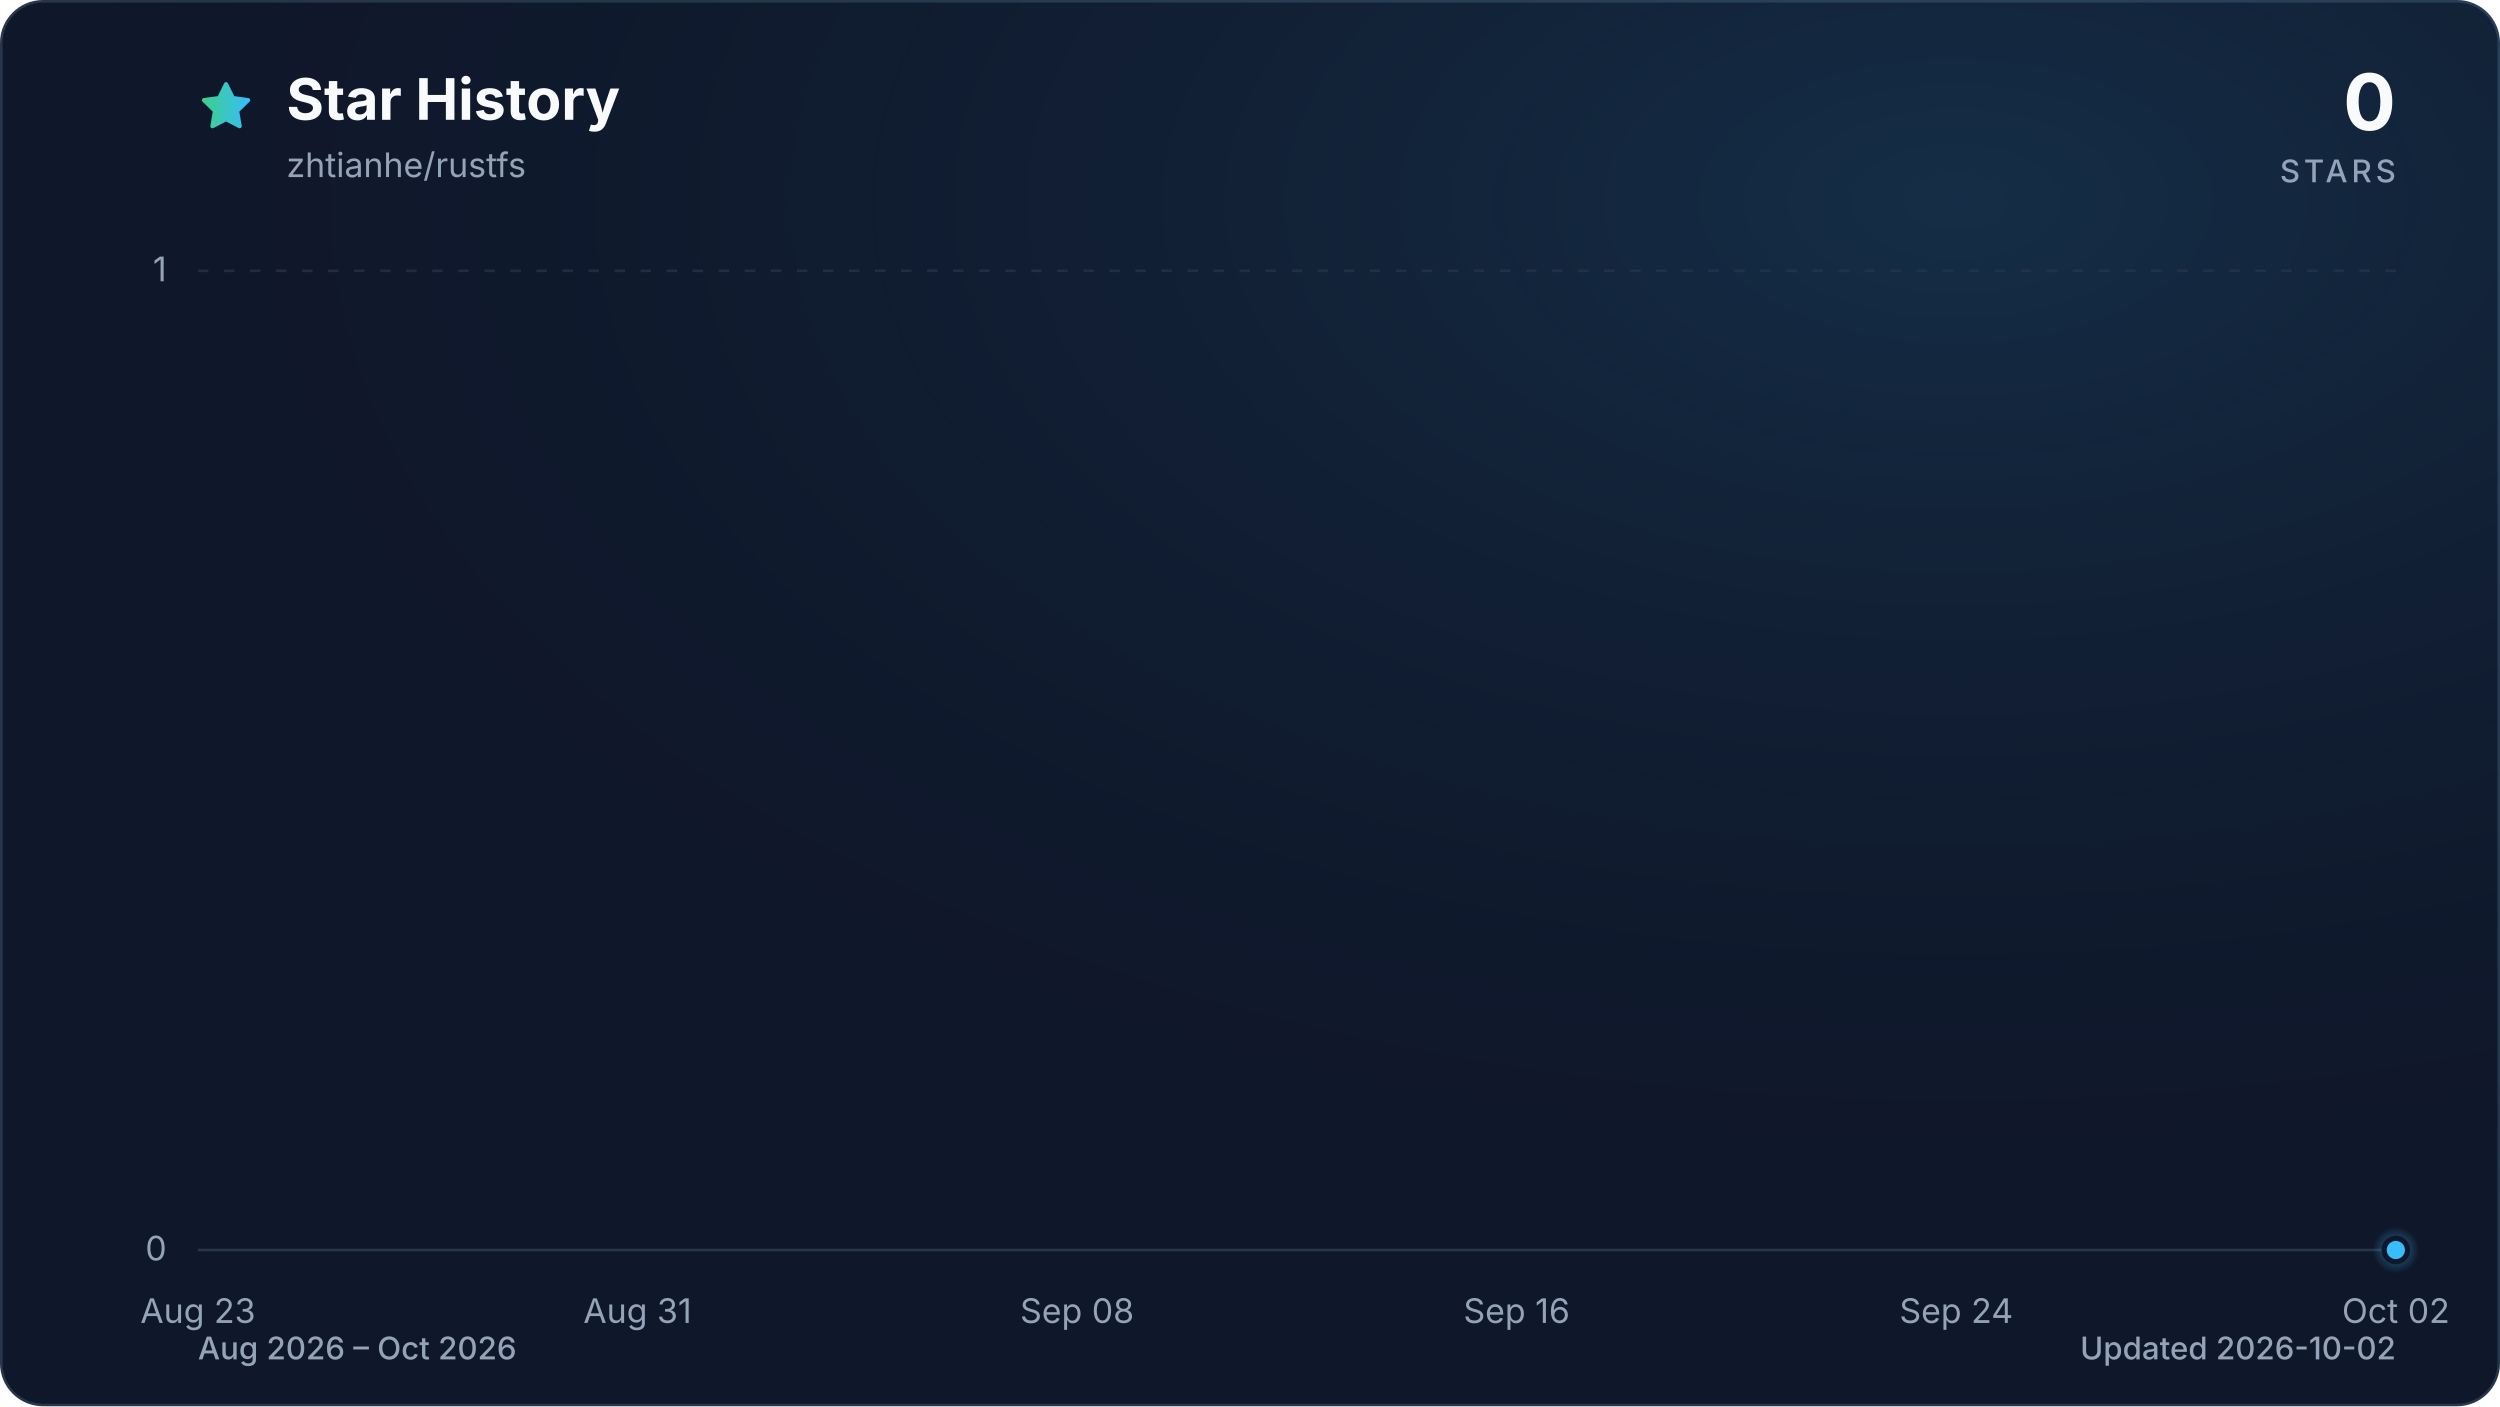
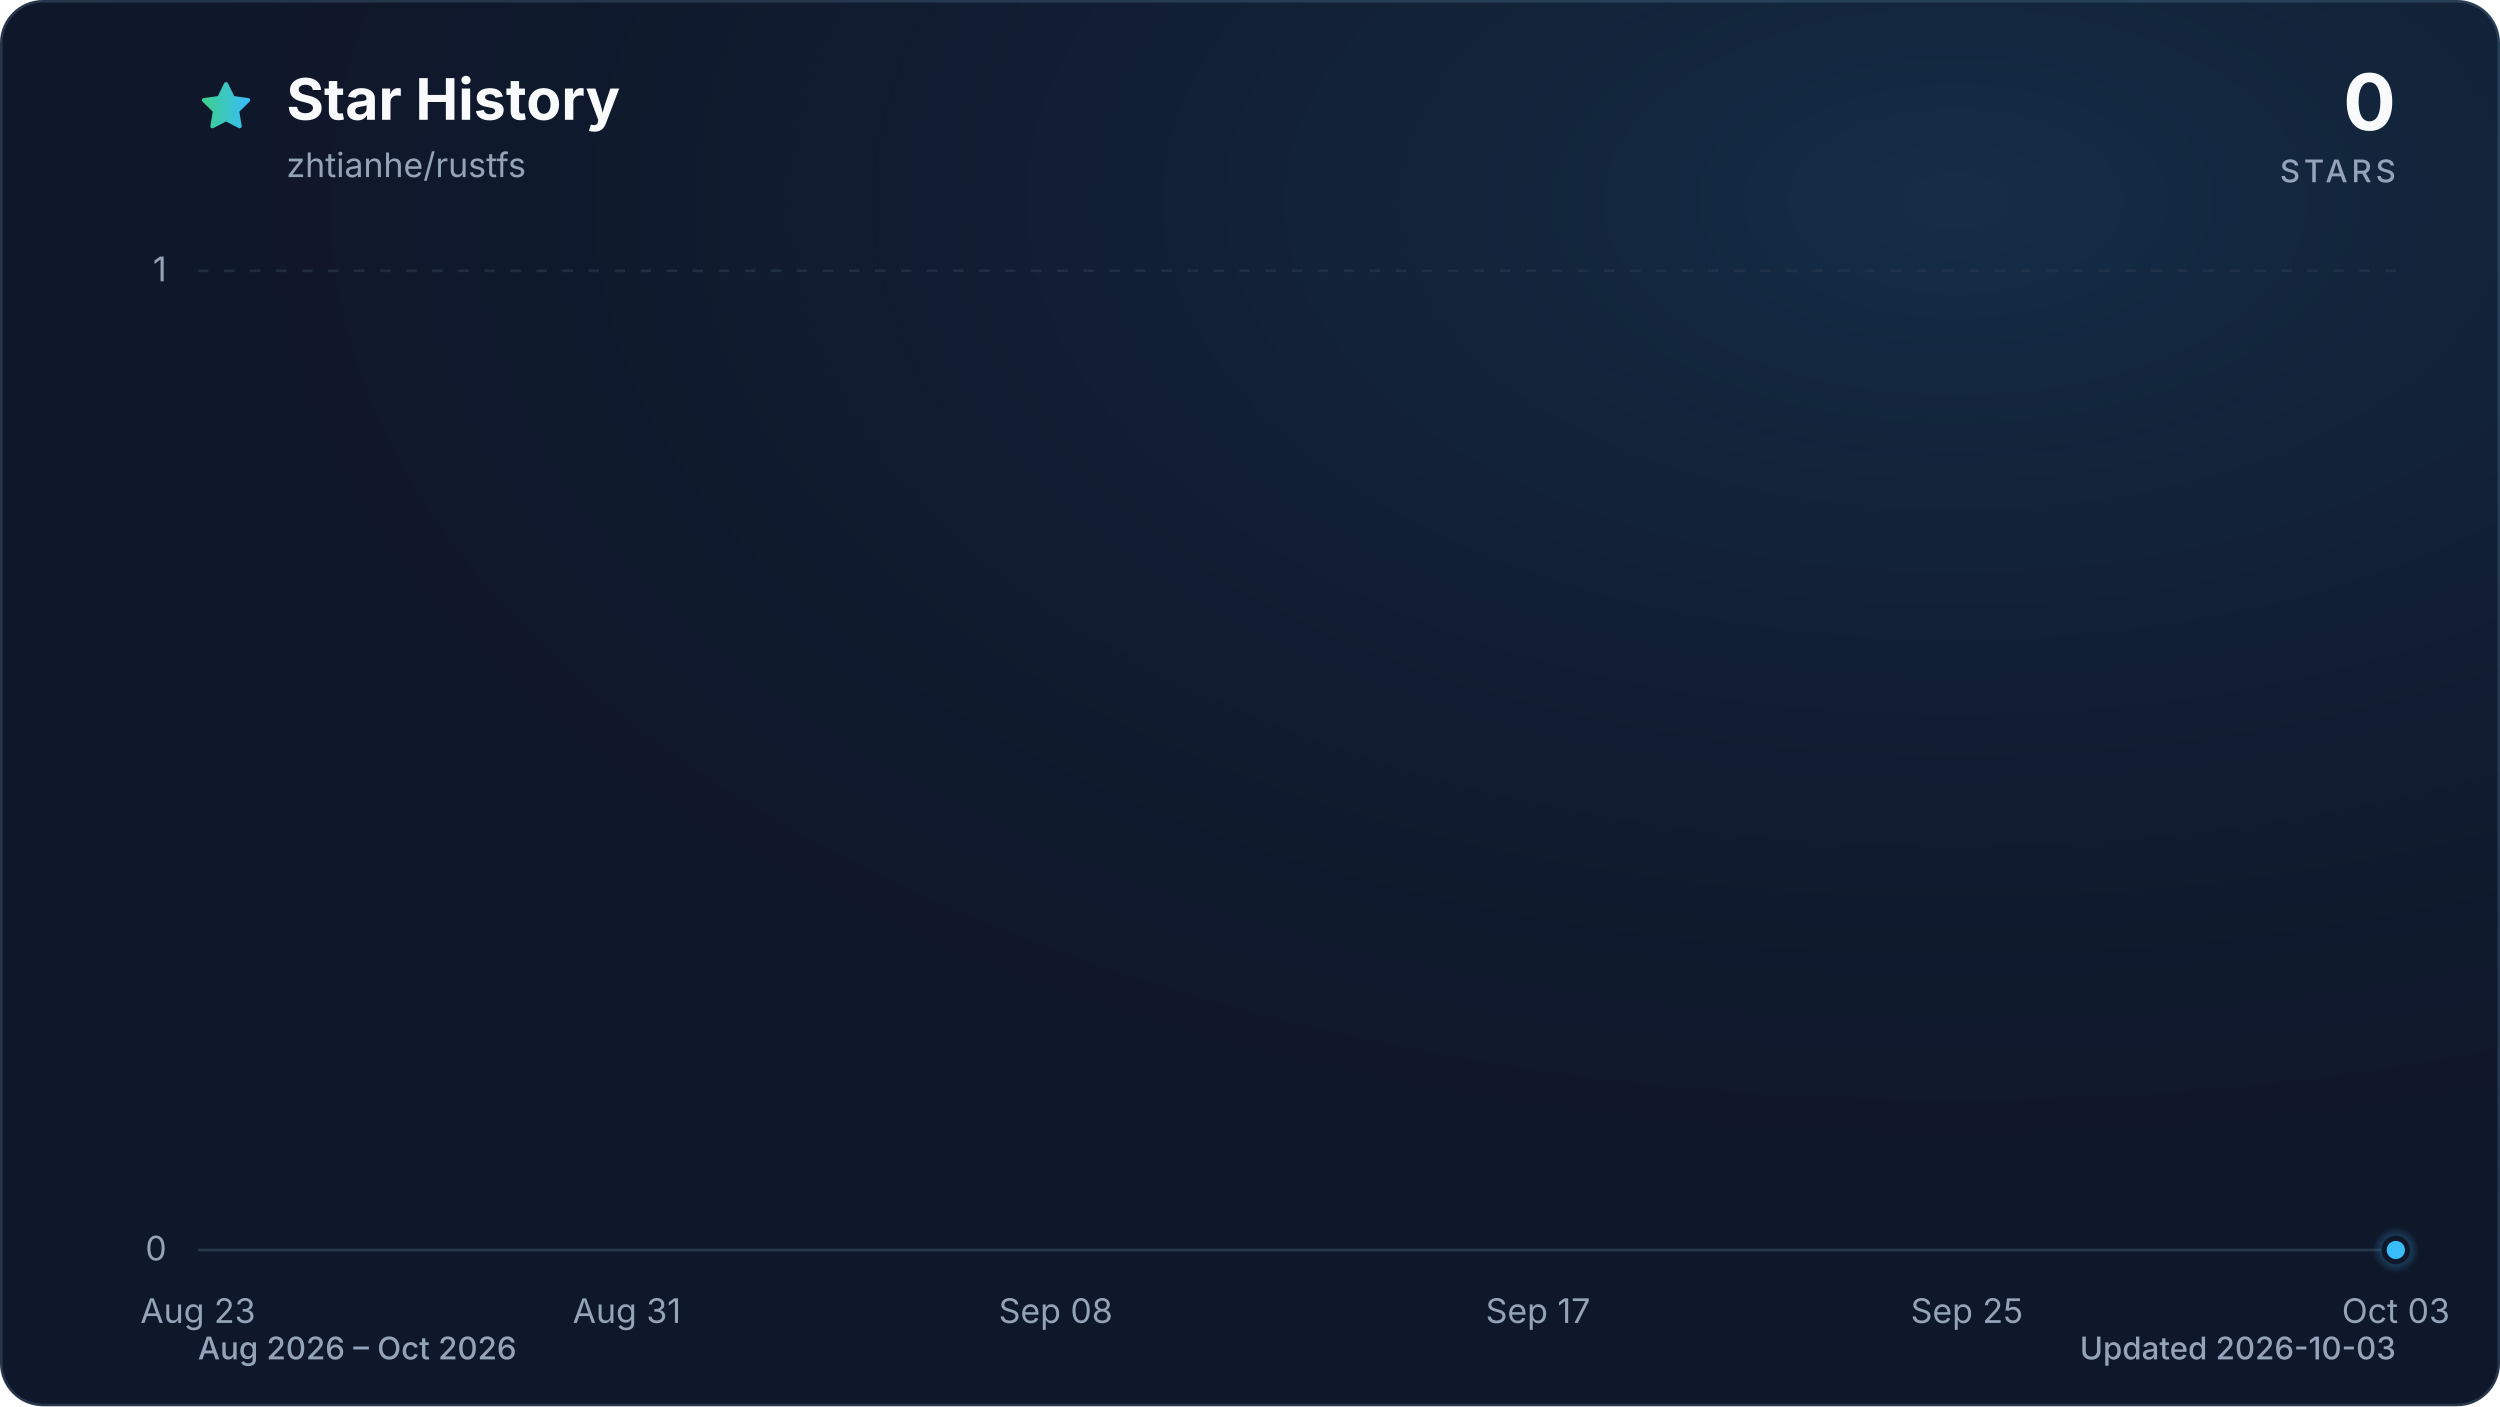
<svg xmlns="http://www.w3.org/2000/svg" viewBox="0 0 960 540" role="img" aria-labelledby="title description" data-style="gradient" data-variant="glow" data-animated="true">
  <defs>
    <linearGradient id="trend" x1="0" y1="0" x2="1" y2="0">
      <stop offset="0%" stop-color="#3ecf8e" />
      <stop offset="100%" stop-color="#38bdf8" />
    </linearGradient>
    <linearGradient id="area" x1="0" y1="0" x2="0" y2="1">
      <stop offset="0%" stop-color="#3ecf8e" stop-opacity="0.30" />
      <stop offset="55%" stop-color="#38bdf8" stop-opacity="0.10" />
      <stop offset="100%" stop-color="#38bdf8" stop-opacity="0.01" />
    </linearGradient>
    <radialGradient id="marker-halo" cx="50%" cy="50%" r="50%">
      <stop offset="0%" stop-color="#38bdf8" stop-opacity="0.55" />
      <stop offset="100%" stop-color="#38bdf8" stop-opacity="0" />
    </radialGradient>
    <radialGradient id="surface-glow" cx="78%" cy="14%" r="80%">
      <stop offset="0%" stop-color="#38bdf8" stop-opacity="0.14" />
      <stop offset="100%" stop-color="#0f172a" stop-opacity="0" />
    </radialGradient>
    <filter id="trend-glow" x="-20%" y="-20%" width="140%" height="140%">
      <feGaussianBlur stdDeviation="7" />
    </filter>
  </defs>
  <style>
.trend-enter{transform-box:fill-box;transform-origin:center;animation:trend-enter 520ms cubic-bezier(0.16,1,0.3,1)}
.marker-enter{transform-box:fill-box;transform-origin:center;animation:marker-enter 320ms cubic-bezier(0.16,1,0.3,1) 200ms both}
.marker-pulse{transform-box:fill-box;transform-origin:center;animation:marker-pulse 2.6s ease-out infinite}
@keyframes trend-enter{from{opacity:.35;transform:translateY(10px)}to{opacity:1;transform:translateY(0)}}
@keyframes marker-enter{from{opacity:0;transform:scale(.4)}to{opacity:1;transform:scale(1)}}
@keyframes marker-pulse{0%{opacity:.5;transform:scale(.7)}70%,100%{opacity:0;transform:scale(2.1)}}
@media (prefers-reduced-motion:reduce){.trend-enter,.marker-enter,.marker-pulse{animation:none!important}}
@media (prefers-reduced-motion:reduce){.marker-pulse{opacity:0}}
</style>
  <rect x="0.5" y="0.5" width="959" height="539" fill="#0f172a" stroke="#27364a" stroke-width="1" rx="16" />
  <rect width="960" height="540" fill="url(#surface-glow)" rx="16" />
  <path d="M12 2.6l2.9 5.9 6.5.9-4.7 4.6 1.1 6.5-5.8-3-5.8 3 1.1-6.5-4.7-4.6 6.5-.9L12 2.6Z" transform="translate(76 30) scale(.9)" fill="url(#trend)" stroke="url(#trend)" stroke-width="1.8" stroke-linejoin="round" aria-hidden="true" />
  <text x="110" y="46" fill="#f8fafc" font-family="ui-sans-serif, system-ui, -apple-system, BlinkMacSystemFont, 'Segoe UI', sans-serif" font-size="22" font-weight="700">Star History</text>
  <text x="110" y="68" fill="#94a3b8" font-family="ui-sans-serif, system-ui, -apple-system, BlinkMacSystemFont, 'Segoe UI', sans-serif" font-size="13">zhtianhe/rustfs</text>
  <text x="920" y="50" fill="#f8fafc" font-family="ui-sans-serif, system-ui, -apple-system, BlinkMacSystemFont, 'Segoe UI', sans-serif" font-size="30" font-weight="700" text-anchor="end">0</text>
  <text x="920" y="70" fill="#94a3b8" font-family="ui-sans-serif, system-ui, -apple-system, BlinkMacSystemFont, 'Segoe UI', sans-serif" font-size="12" font-weight="500" letter-spacing="1.5" text-anchor="end">STARS</text>
  <line x1="76" y1="480.0" x2="920" y2="480.0" stroke="#27364a" stroke-width="1" stroke-dasharray="0" opacity="1" />
  <text x="64" y="484.0" fill="#94a3b8" font-family="ui-sans-serif, system-ui, -apple-system, BlinkMacSystemFont, 'Segoe UI', sans-serif" font-size="13" text-anchor="end">0</text>
  <line x1="76" y1="104.0" x2="920" y2="104.0" stroke="#27364a" stroke-width="1" stroke-dasharray="4 6" opacity="0.7" />
  <text x="64" y="108.0" fill="#94a3b8" font-family="ui-sans-serif, system-ui, -apple-system, BlinkMacSystemFont, 'Segoe UI', sans-serif" font-size="13" text-anchor="end">1</text>
  <text x="76.0" y="508" fill="#94a3b8" font-family="ui-sans-serif, system-ui, -apple-system, BlinkMacSystemFont, 'Segoe UI', sans-serif" font-size="13" text-anchor="middle">Aug 23</text>
-   <text x="244.8" y="508" fill="#94a3b8" font-family="ui-sans-serif, system-ui, -apple-system, BlinkMacSystemFont, 'Segoe UI', sans-serif" font-size="13" text-anchor="middle">Aug 31</text>
-   <text x="413.6" y="508" fill="#94a3b8" font-family="ui-sans-serif, system-ui, -apple-system, BlinkMacSystemFont, 'Segoe UI', sans-serif" font-size="13" text-anchor="middle">Sep 08</text>
-   <text x="582.4" y="508" fill="#94a3b8" font-family="ui-sans-serif, system-ui, -apple-system, BlinkMacSystemFont, 'Segoe UI', sans-serif" font-size="13" text-anchor="middle">Sep 16</text>
-   <text x="751.2" y="508" fill="#94a3b8" font-family="ui-sans-serif, system-ui, -apple-system, BlinkMacSystemFont, 'Segoe UI', sans-serif" font-size="13" text-anchor="middle">Sep 24</text>
-   <text x="920.0" y="508" fill="#94a3b8" font-family="ui-sans-serif, system-ui, -apple-system, BlinkMacSystemFont, 'Segoe UI', sans-serif" font-size="13" text-anchor="middle">Oct 02</text>
+   <text x="240.7" y="508" fill="#94a3b8" font-family="ui-sans-serif, system-ui, -apple-system, BlinkMacSystemFont, 'Segoe UI', sans-serif" font-size="13" text-anchor="middle">Aug 31</text>
+   <text x="405.4" y="508" fill="#94a3b8" font-family="ui-sans-serif, system-ui, -apple-system, BlinkMacSystemFont, 'Segoe UI', sans-serif" font-size="13" text-anchor="middle">Sep 08</text>
+   <text x="590.6" y="508" fill="#94a3b8" font-family="ui-sans-serif, system-ui, -apple-system, BlinkMacSystemFont, 'Segoe UI', sans-serif" font-size="13" text-anchor="middle">Sep 17</text>
+   <text x="755.3" y="508" fill="#94a3b8" font-family="ui-sans-serif, system-ui, -apple-system, BlinkMacSystemFont, 'Segoe UI', sans-serif" font-size="13" text-anchor="middle">Sep 25</text>
+   <text x="920.0" y="508" fill="#94a3b8" font-family="ui-sans-serif, system-ui, -apple-system, BlinkMacSystemFont, 'Segoe UI', sans-serif" font-size="13" text-anchor="middle">Oct 03</text>
  <g class="trend-enter">
-     <path d="M 76.0 480.0 C 83.0 480.0, 90.1 480.0, 97.1 480.0 C 104.1 480.0, 111.2 480.0, 118.2 480.0 C 125.2 480.0, 132.3 480.0, 139.3 480.0 C 146.3 480.0, 153.4 480.0, 160.4 480.0 C 167.4 480.0, 174.5 480.0, 181.5 480.0 C 188.5 480.0, 195.6 480.0, 202.6 480.0 C 209.6 480.0, 216.7 480.0, 223.7 480.0 C 230.7 480.0, 237.8 480.0, 244.8 480.0 C 251.8 480.0, 258.9 480.0, 265.9 480.0 C 272.9 480.0, 280.0 480.0, 287.0 480.0 C 294.0 480.0, 301.1 480.0, 308.1 480.0 C 315.1 480.0, 322.2 480.0, 329.2 480.0 C 336.2 480.0, 343.3 480.0, 350.3 480.0 C 357.3 480.0, 364.4 480.0, 371.4 480.0 C 378.4 480.0, 385.5 480.0, 392.5 480.0 C 399.5 480.0, 406.6 480.0, 413.6 480.0 C 420.6 480.0, 427.7 480.0, 434.7 480.0 C 441.7 480.0, 448.8 480.0, 455.8 480.0 C 462.8 480.0, 469.9 480.0, 476.9 480.0 C 483.9 480.0, 491.0 480.0, 498.0 480.0 C 505.0 480.0, 512.1 480.0, 519.1 480.0 C 526.1 480.0, 533.2 480.0, 540.2 480.0 C 547.2 480.0, 554.3 480.0, 561.3 480.0 C 568.3 480.0, 575.4 480.0, 582.4 480.0 C 589.4 480.0, 596.5 480.0, 603.5 480.0 C 610.5 480.0, 617.6 480.0, 624.6 480.0 C 631.6 480.0, 638.7 480.0, 645.7 480.0 C 652.7 480.0, 659.8 480.0, 666.8 480.0 C 673.8 480.0, 680.9 480.0, 687.9 480.0 C 694.9 480.0, 702.0 480.0, 709.0 480.0 C 716.0 480.0, 723.1 480.0, 730.1 480.0 C 737.1 480.0, 744.2 480.0, 751.2 480.0 C 758.2 480.0, 765.3 480.0, 772.3 480.0 C 779.3 480.0, 786.4 480.0, 793.4 480.0 C 800.4 480.0, 807.5 480.0, 814.5 480.0 C 821.5 480.0, 828.6 480.0, 835.6 480.0 C 842.6 480.0, 849.7 480.0, 856.7 480.0 C 863.7 480.0, 870.8 480.0, 877.8 480.0 C 884.8 480.0, 891.9 480.0, 898.9 480.0 C 905.9 480.0, 913.0 480.0, 920.0 480.0 L 920.0 480.0 L 76.0 480.0 Z" fill="url(#area)" />
-     <path d="M 76.0 480.0 C 83.0 480.0, 90.1 480.0, 97.1 480.0 C 104.1 480.0, 111.2 480.0, 118.2 480.0 C 125.2 480.0, 132.3 480.0, 139.3 480.0 C 146.3 480.0, 153.4 480.0, 160.4 480.0 C 167.4 480.0, 174.5 480.0, 181.5 480.0 C 188.5 480.0, 195.6 480.0, 202.6 480.0 C 209.6 480.0, 216.7 480.0, 223.7 480.0 C 230.7 480.0, 237.8 480.0, 244.8 480.0 C 251.8 480.0, 258.9 480.0, 265.9 480.0 C 272.9 480.0, 280.0 480.0, 287.0 480.0 C 294.0 480.0, 301.1 480.0, 308.1 480.0 C 315.1 480.0, 322.2 480.0, 329.2 480.0 C 336.2 480.0, 343.3 480.0, 350.3 480.0 C 357.3 480.0, 364.4 480.0, 371.4 480.0 C 378.4 480.0, 385.5 480.0, 392.5 480.0 C 399.5 480.0, 406.6 480.0, 413.6 480.0 C 420.6 480.0, 427.7 480.0, 434.7 480.0 C 441.7 480.0, 448.8 480.0, 455.8 480.0 C 462.8 480.0, 469.9 480.0, 476.9 480.0 C 483.9 480.0, 491.0 480.0, 498.0 480.0 C 505.0 480.0, 512.1 480.0, 519.1 480.0 C 526.1 480.0, 533.2 480.0, 540.2 480.0 C 547.2 480.0, 554.3 480.0, 561.3 480.0 C 568.3 480.0, 575.4 480.0, 582.4 480.0 C 589.4 480.0, 596.5 480.0, 603.5 480.0 C 610.5 480.0, 617.6 480.0, 624.6 480.0 C 631.6 480.0, 638.7 480.0, 645.7 480.0 C 652.7 480.0, 659.8 480.0, 666.8 480.0 C 673.8 480.0, 680.9 480.0, 687.9 480.0 C 694.9 480.0, 702.0 480.0, 709.0 480.0 C 716.0 480.0, 723.1 480.0, 730.1 480.0 C 737.1 480.0, 744.2 480.0, 751.2 480.0 C 758.2 480.0, 765.3 480.0, 772.3 480.0 C 779.3 480.0, 786.4 480.0, 793.4 480.0 C 800.4 480.0, 807.5 480.0, 814.5 480.0 C 821.5 480.0, 828.6 480.0, 835.6 480.0 C 842.6 480.0, 849.7 480.0, 856.7 480.0 C 863.7 480.0, 870.8 480.0, 877.8 480.0 C 884.8 480.0, 891.9 480.0, 898.9 480.0 C 905.9 480.0, 913.0 480.0, 920.0 480.0" fill="none" stroke="url(#trend)" stroke-width="12" stroke-linecap="round" stroke-linejoin="round" opacity="0.16" filter="url(#trend-glow)" />
-     <path d="M 76.0 480.0 C 83.0 480.0, 90.1 480.0, 97.1 480.0 C 104.1 480.0, 111.2 480.0, 118.2 480.0 C 125.2 480.0, 132.3 480.0, 139.3 480.0 C 146.3 480.0, 153.4 480.0, 160.4 480.0 C 167.4 480.0, 174.5 480.0, 181.5 480.0 C 188.5 480.0, 195.6 480.0, 202.6 480.0 C 209.6 480.0, 216.7 480.0, 223.7 480.0 C 230.7 480.0, 237.8 480.0, 244.8 480.0 C 251.8 480.0, 258.9 480.0, 265.9 480.0 C 272.9 480.0, 280.0 480.0, 287.0 480.0 C 294.0 480.0, 301.1 480.0, 308.1 480.0 C 315.1 480.0, 322.2 480.0, 329.2 480.0 C 336.2 480.0, 343.3 480.0, 350.3 480.0 C 357.3 480.0, 364.4 480.0, 371.4 480.0 C 378.4 480.0, 385.5 480.0, 392.5 480.0 C 399.5 480.0, 406.6 480.0, 413.6 480.0 C 420.6 480.0, 427.7 480.0, 434.7 480.0 C 441.7 480.0, 448.8 480.0, 455.8 480.0 C 462.8 480.0, 469.9 480.0, 476.9 480.0 C 483.9 480.0, 491.0 480.0, 498.0 480.0 C 505.0 480.0, 512.1 480.0, 519.1 480.0 C 526.1 480.0, 533.2 480.0, 540.2 480.0 C 547.2 480.0, 554.3 480.0, 561.3 480.0 C 568.3 480.0, 575.4 480.0, 582.4 480.0 C 589.4 480.0, 596.5 480.0, 603.5 480.0 C 610.5 480.0, 617.6 480.0, 624.6 480.0 C 631.6 480.0, 638.7 480.0, 645.7 480.0 C 652.7 480.0, 659.8 480.0, 666.8 480.0 C 673.8 480.0, 680.9 480.0, 687.9 480.0 C 694.9 480.0, 702.0 480.0, 709.0 480.0 C 716.0 480.0, 723.1 480.0, 730.1 480.0 C 737.1 480.0, 744.2 480.0, 751.2 480.0 C 758.2 480.0, 765.3 480.0, 772.3 480.0 C 779.3 480.0, 786.4 480.0, 793.4 480.0 C 800.4 480.0, 807.5 480.0, 814.5 480.0 C 821.5 480.0, 828.6 480.0, 835.6 480.0 C 842.6 480.0, 849.7 480.0, 856.7 480.0 C 863.7 480.0, 870.8 480.0, 877.8 480.0 C 884.8 480.0, 891.9 480.0, 898.9 480.0 C 905.9 480.0, 913.0 480.0, 920.0 480.0" fill="none" stroke="url(#trend)" stroke-width="3" stroke-linecap="round" stroke-linejoin="round" />
+     <path d="M 76.0 480.0 C 82.9 480.0, 89.7 480.0, 96.6 480.0 C 103.4 480.0, 110.3 480.0, 117.2 480.0 C 124.0 480.0, 130.9 480.0, 137.8 480.0 C 144.6 480.0, 151.5 480.0, 158.3 480.0 C 165.2 480.0, 172.1 480.0, 178.9 480.0 C 185.8 480.0, 192.7 480.0, 199.5 480.0 C 206.4 480.0, 213.2 480.0, 220.1 480.0 C 227.0 480.0, 233.8 480.0, 240.7 480.0 C 247.5 480.0, 254.4 480.0, 261.3 480.0 C 268.1 480.0, 275.0 480.0, 281.9 480.0 C 288.7 480.0, 295.6 480.0, 302.4 480.0 C 309.3 480.0, 316.2 480.0, 323.0 480.0 C 329.9 480.0, 336.7 480.0, 343.6 480.0 C 350.5 480.0, 357.3 480.0, 364.2 480.0 C 371.1 480.0, 377.9 480.0, 384.8 480.0 C 391.6 480.0, 398.5 480.0, 405.4 480.0 C 412.2 480.0, 419.1 480.0, 426.0 480.0 C 432.8 480.0, 439.7 480.0, 446.5 480.0 C 453.4 480.0, 460.3 480.0, 467.1 480.0 C 474.0 480.0, 480.8 480.0, 487.7 480.0 C 494.6 480.0, 501.4 480.0, 508.3 480.0 C 515.2 480.0, 522.0 480.0, 528.9 480.0 C 535.7 480.0, 542.6 480.0, 549.5 480.0 C 556.3 480.0, 563.2 480.0, 570.0 480.0 C 576.9 480.0, 583.8 480.0, 590.6 480.0 C 597.5 480.0, 604.4 480.0, 611.2 480.0 C 618.1 480.0, 624.9 480.0, 631.8 480.0 C 638.7 480.0, 645.5 480.0, 652.4 480.0 C 659.3 480.0, 666.1 480.0, 673.0 480.0 C 679.8 480.0, 686.7 480.0, 693.6 480.0 C 700.4 480.0, 707.3 480.0, 714.1 480.0 C 721.0 480.0, 727.9 480.0, 734.7 480.0 C 741.6 480.0, 748.5 480.0, 755.3 480.0 C 762.2 480.0, 769.0 480.0, 775.9 480.0 C 782.8 480.0, 789.6 480.0, 796.5 480.0 C 803.3 480.0, 810.2 480.0, 817.1 480.0 C 823.9 480.0, 830.8 480.0, 837.7 480.0 C 844.5 480.0, 851.4 480.0, 858.2 480.0 C 865.1 480.0, 872.0 480.0, 878.8 480.0 C 885.7 480.0, 892.6 480.0, 899.4 480.0 C 906.3 480.0, 913.1 480.0, 920.0 480.0 L 920.0 480.0 L 76.0 480.0 Z" fill="url(#area)" />
+     <path d="M 76.0 480.0 C 82.9 480.0, 89.7 480.0, 96.6 480.0 C 103.4 480.0, 110.3 480.0, 117.2 480.0 C 124.0 480.0, 130.9 480.0, 137.8 480.0 C 144.6 480.0, 151.5 480.0, 158.3 480.0 C 165.2 480.0, 172.1 480.0, 178.9 480.0 C 185.8 480.0, 192.7 480.0, 199.5 480.0 C 206.4 480.0, 213.2 480.0, 220.1 480.0 C 227.0 480.0, 233.8 480.0, 240.7 480.0 C 247.5 480.0, 254.4 480.0, 261.3 480.0 C 268.1 480.0, 275.0 480.0, 281.9 480.0 C 288.7 480.0, 295.6 480.0, 302.4 480.0 C 309.3 480.0, 316.2 480.0, 323.0 480.0 C 329.9 480.0, 336.7 480.0, 343.6 480.0 C 350.5 480.0, 357.3 480.0, 364.2 480.0 C 371.1 480.0, 377.9 480.0, 384.8 480.0 C 391.6 480.0, 398.5 480.0, 405.4 480.0 C 412.2 480.0, 419.1 480.0, 426.0 480.0 C 432.8 480.0, 439.7 480.0, 446.5 480.0 C 453.4 480.0, 460.3 480.0, 467.1 480.0 C 474.0 480.0, 480.8 480.0, 487.7 480.0 C 494.6 480.0, 501.4 480.0, 508.3 480.0 C 515.2 480.0, 522.0 480.0, 528.9 480.0 C 535.7 480.0, 542.6 480.0, 549.5 480.0 C 556.3 480.0, 563.2 480.0, 570.0 480.0 C 576.9 480.0, 583.8 480.0, 590.6 480.0 C 597.5 480.0, 604.4 480.0, 611.2 480.0 C 618.1 480.0, 624.9 480.0, 631.8 480.0 C 638.7 480.0, 645.5 480.0, 652.4 480.0 C 659.3 480.0, 666.1 480.0, 673.0 480.0 C 679.8 480.0, 686.7 480.0, 693.6 480.0 C 700.4 480.0, 707.3 480.0, 714.1 480.0 C 721.0 480.0, 727.9 480.0, 734.7 480.0 C 741.6 480.0, 748.5 480.0, 755.3 480.0 C 762.2 480.0, 769.0 480.0, 775.9 480.0 C 782.8 480.0, 789.6 480.0, 796.5 480.0 C 803.3 480.0, 810.2 480.0, 817.1 480.0 C 823.9 480.0, 830.8 480.0, 837.7 480.0 C 844.5 480.0, 851.4 480.0, 858.2 480.0 C 865.1 480.0, 872.0 480.0, 878.8 480.0 C 885.7 480.0, 892.6 480.0, 899.4 480.0 C 906.3 480.0, 913.1 480.0, 920.0 480.0" fill="none" stroke="url(#trend)" stroke-width="12" stroke-linecap="round" stroke-linejoin="round" opacity="0.16" filter="url(#trend-glow)" />
+     <path d="M 76.0 480.0 C 82.9 480.0, 89.7 480.0, 96.6 480.0 C 103.4 480.0, 110.3 480.0, 117.2 480.0 C 124.0 480.0, 130.9 480.0, 137.8 480.0 C 144.6 480.0, 151.5 480.0, 158.3 480.0 C 165.2 480.0, 172.1 480.0, 178.9 480.0 C 185.8 480.0, 192.7 480.0, 199.5 480.0 C 206.4 480.0, 213.2 480.0, 220.1 480.0 C 227.0 480.0, 233.8 480.0, 240.7 480.0 C 247.5 480.0, 254.4 480.0, 261.3 480.0 C 268.1 480.0, 275.0 480.0, 281.9 480.0 C 288.7 480.0, 295.6 480.0, 302.4 480.0 C 309.3 480.0, 316.2 480.0, 323.0 480.0 C 329.9 480.0, 336.7 480.0, 343.6 480.0 C 350.5 480.0, 357.3 480.0, 364.2 480.0 C 371.1 480.0, 377.9 480.0, 384.8 480.0 C 391.6 480.0, 398.5 480.0, 405.4 480.0 C 412.2 480.0, 419.1 480.0, 426.0 480.0 C 432.8 480.0, 439.7 480.0, 446.5 480.0 C 453.4 480.0, 460.3 480.0, 467.1 480.0 C 474.0 480.0, 480.8 480.0, 487.7 480.0 C 494.6 480.0, 501.4 480.0, 508.3 480.0 C 515.2 480.0, 522.0 480.0, 528.9 480.0 C 535.7 480.0, 542.6 480.0, 549.5 480.0 C 556.3 480.0, 563.2 480.0, 570.0 480.0 C 576.9 480.0, 583.8 480.0, 590.6 480.0 C 597.5 480.0, 604.4 480.0, 611.2 480.0 C 618.1 480.0, 624.9 480.0, 631.8 480.0 C 638.7 480.0, 645.5 480.0, 652.4 480.0 C 659.3 480.0, 666.1 480.0, 673.0 480.0 C 679.8 480.0, 686.7 480.0, 693.6 480.0 C 700.4 480.0, 707.3 480.0, 714.1 480.0 C 721.0 480.0, 727.9 480.0, 734.7 480.0 C 741.6 480.0, 748.5 480.0, 755.3 480.0 C 762.2 480.0, 769.0 480.0, 775.9 480.0 C 782.8 480.0, 789.6 480.0, 796.5 480.0 C 803.3 480.0, 810.2 480.0, 817.1 480.0 C 823.9 480.0, 830.8 480.0, 837.7 480.0 C 844.5 480.0, 851.4 480.0, 858.2 480.0 C 865.1 480.0, 872.0 480.0, 878.8 480.0 C 885.7 480.0, 892.6 480.0, 899.4 480.0 C 906.3 480.0, 913.1 480.0, 920.0 480.0" fill="none" stroke="url(#trend)" stroke-width="3" stroke-linecap="round" stroke-linejoin="round" />
  </g>
  <g class="marker-enter">
    <circle class="marker-pulse" cx="920.0" cy="480.0" r="9" fill="url(#marker-halo)" />
    <circle cx="920.0" cy="480.0" r="4.5" fill="#38bdf8" stroke="#0f172a" stroke-width="2" />
  </g>
  <text x="76" y="522" fill="#94a3b8" font-family="ui-sans-serif, system-ui, -apple-system, BlinkMacSystemFont, 'Segoe UI', sans-serif" font-size="12" font-weight="500">Aug 2026 – Oct 2026</text>
-   <text x="920" y="522" fill="#94a3b8" font-family="ui-sans-serif, system-ui, -apple-system, BlinkMacSystemFont, 'Segoe UI', sans-serif" font-size="12" font-weight="500" text-anchor="end">Updated 2026-10-02</text>
+   <text x="920" y="522" fill="#94a3b8" font-family="ui-sans-serif, system-ui, -apple-system, BlinkMacSystemFont, 'Segoe UI', sans-serif" font-size="12" font-weight="500" text-anchor="end">Updated 2026-10-03</text>
</svg>
